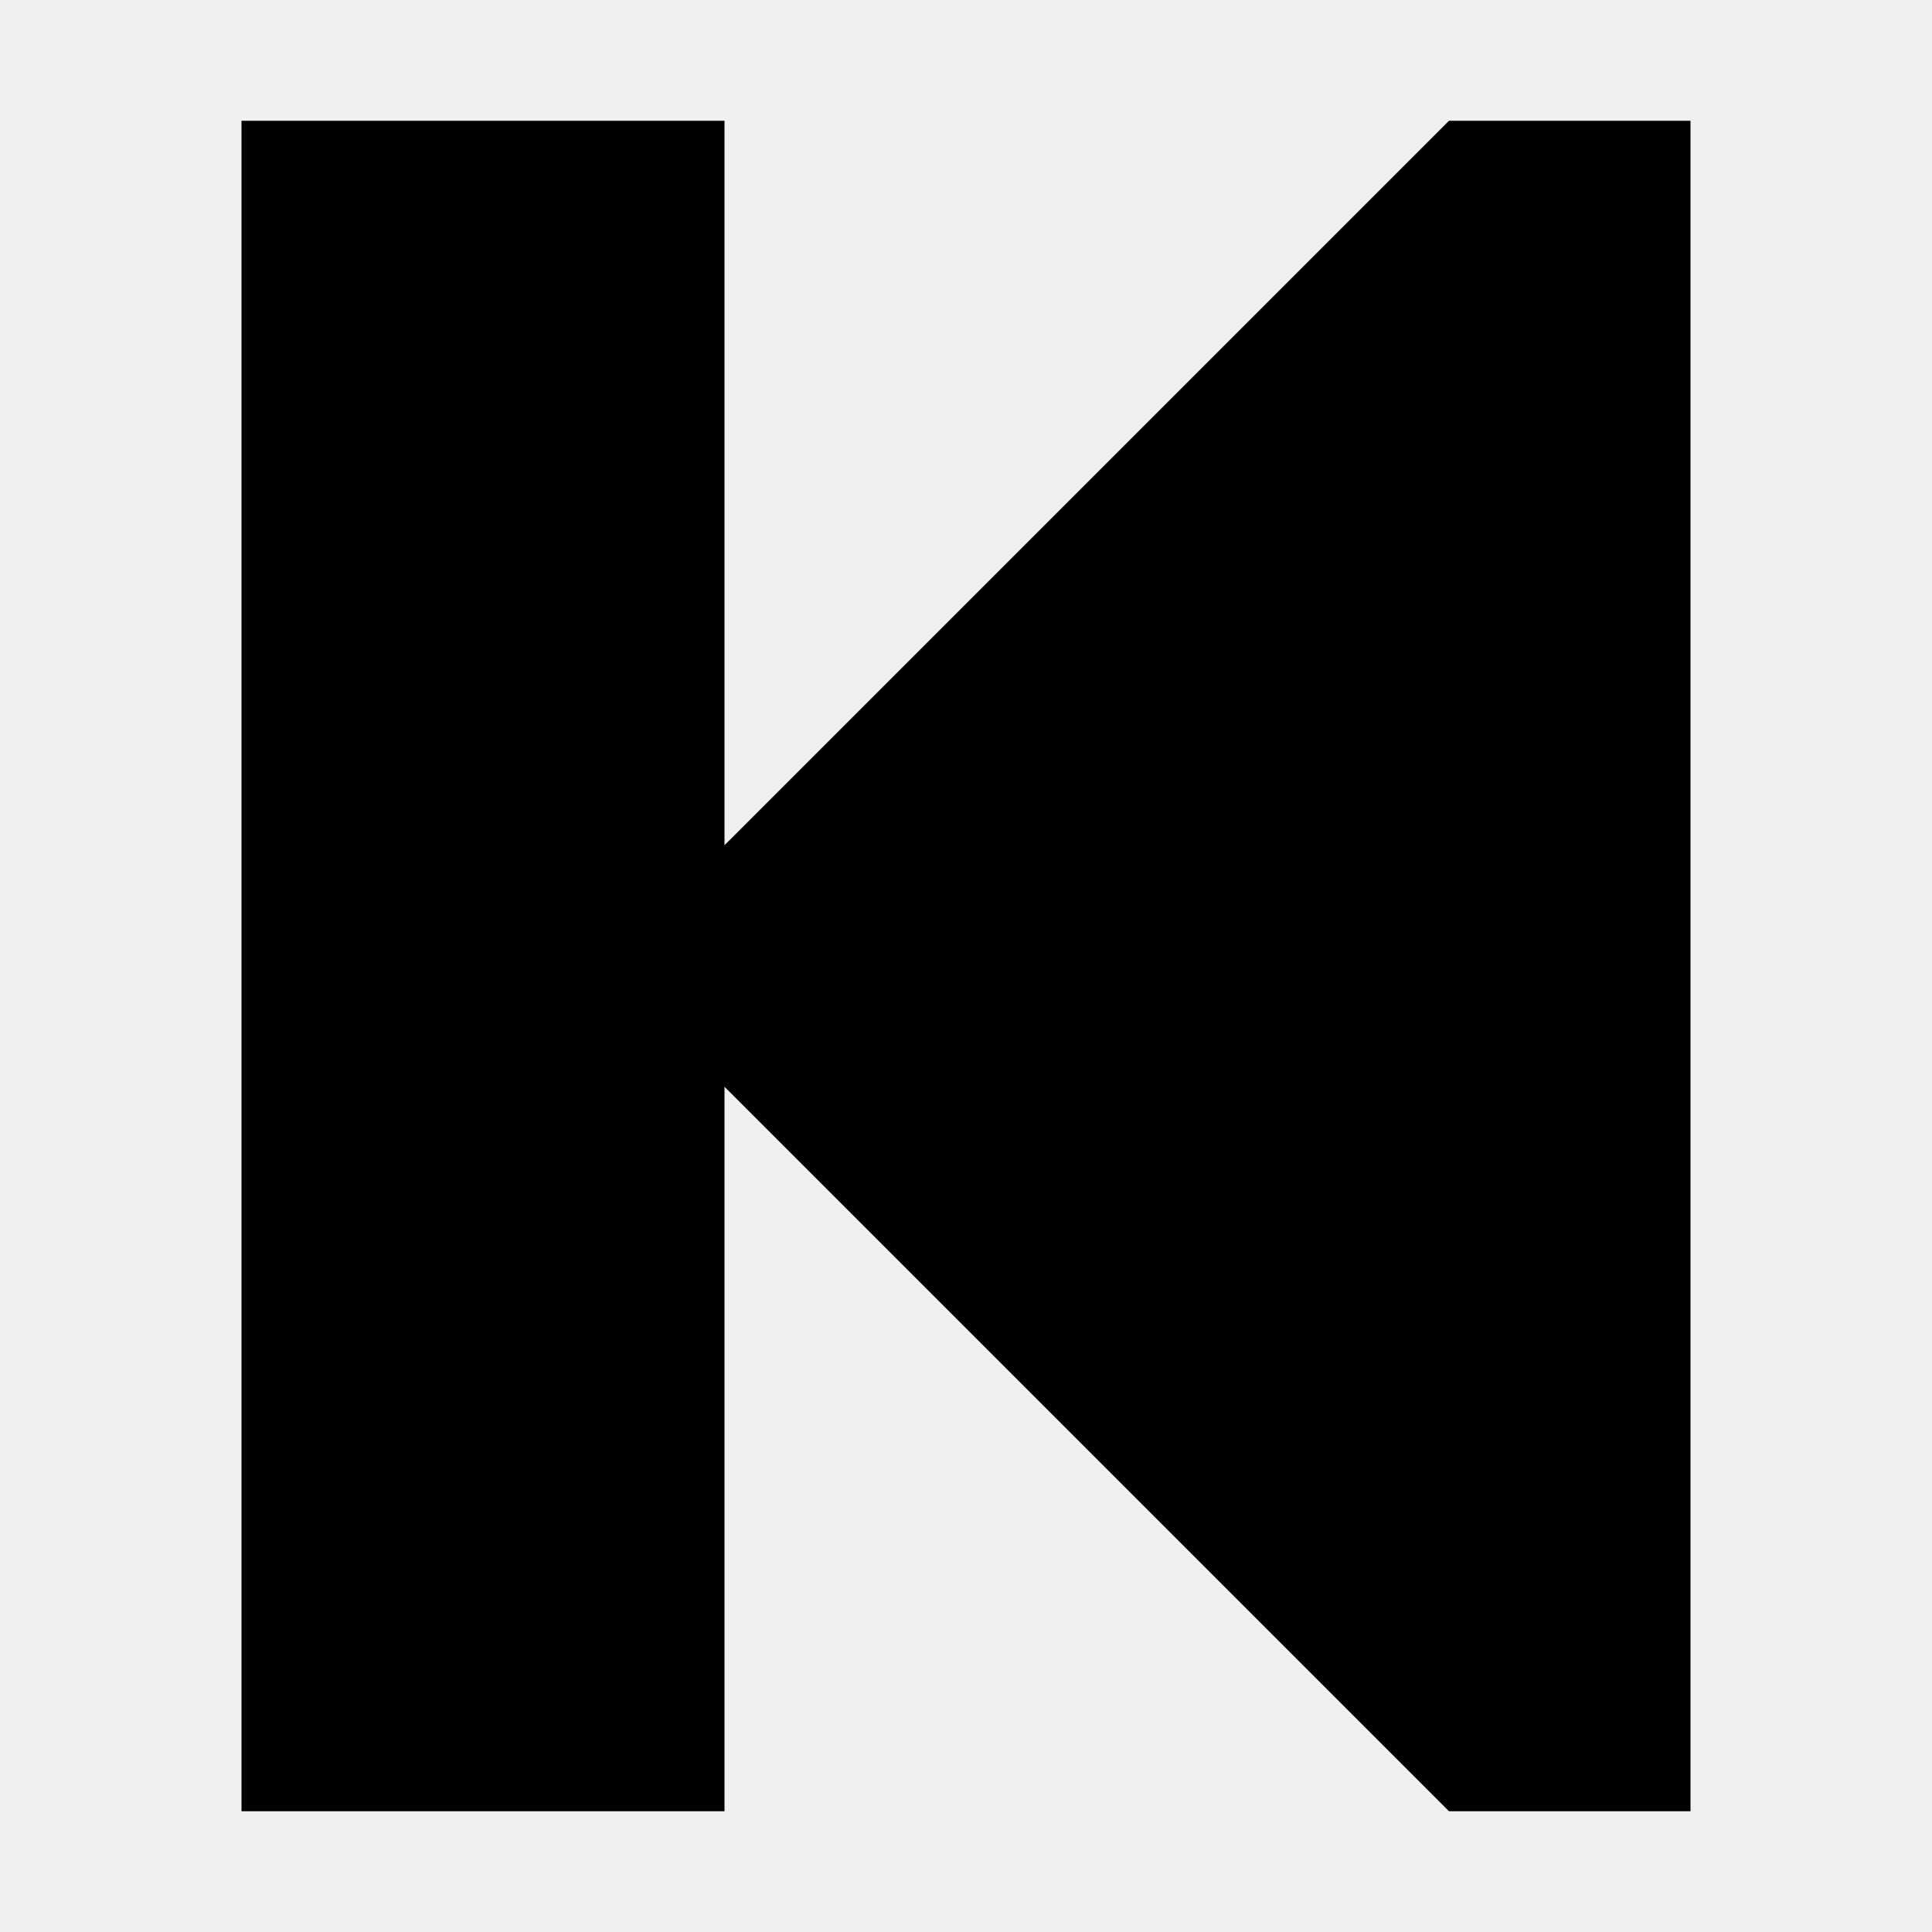
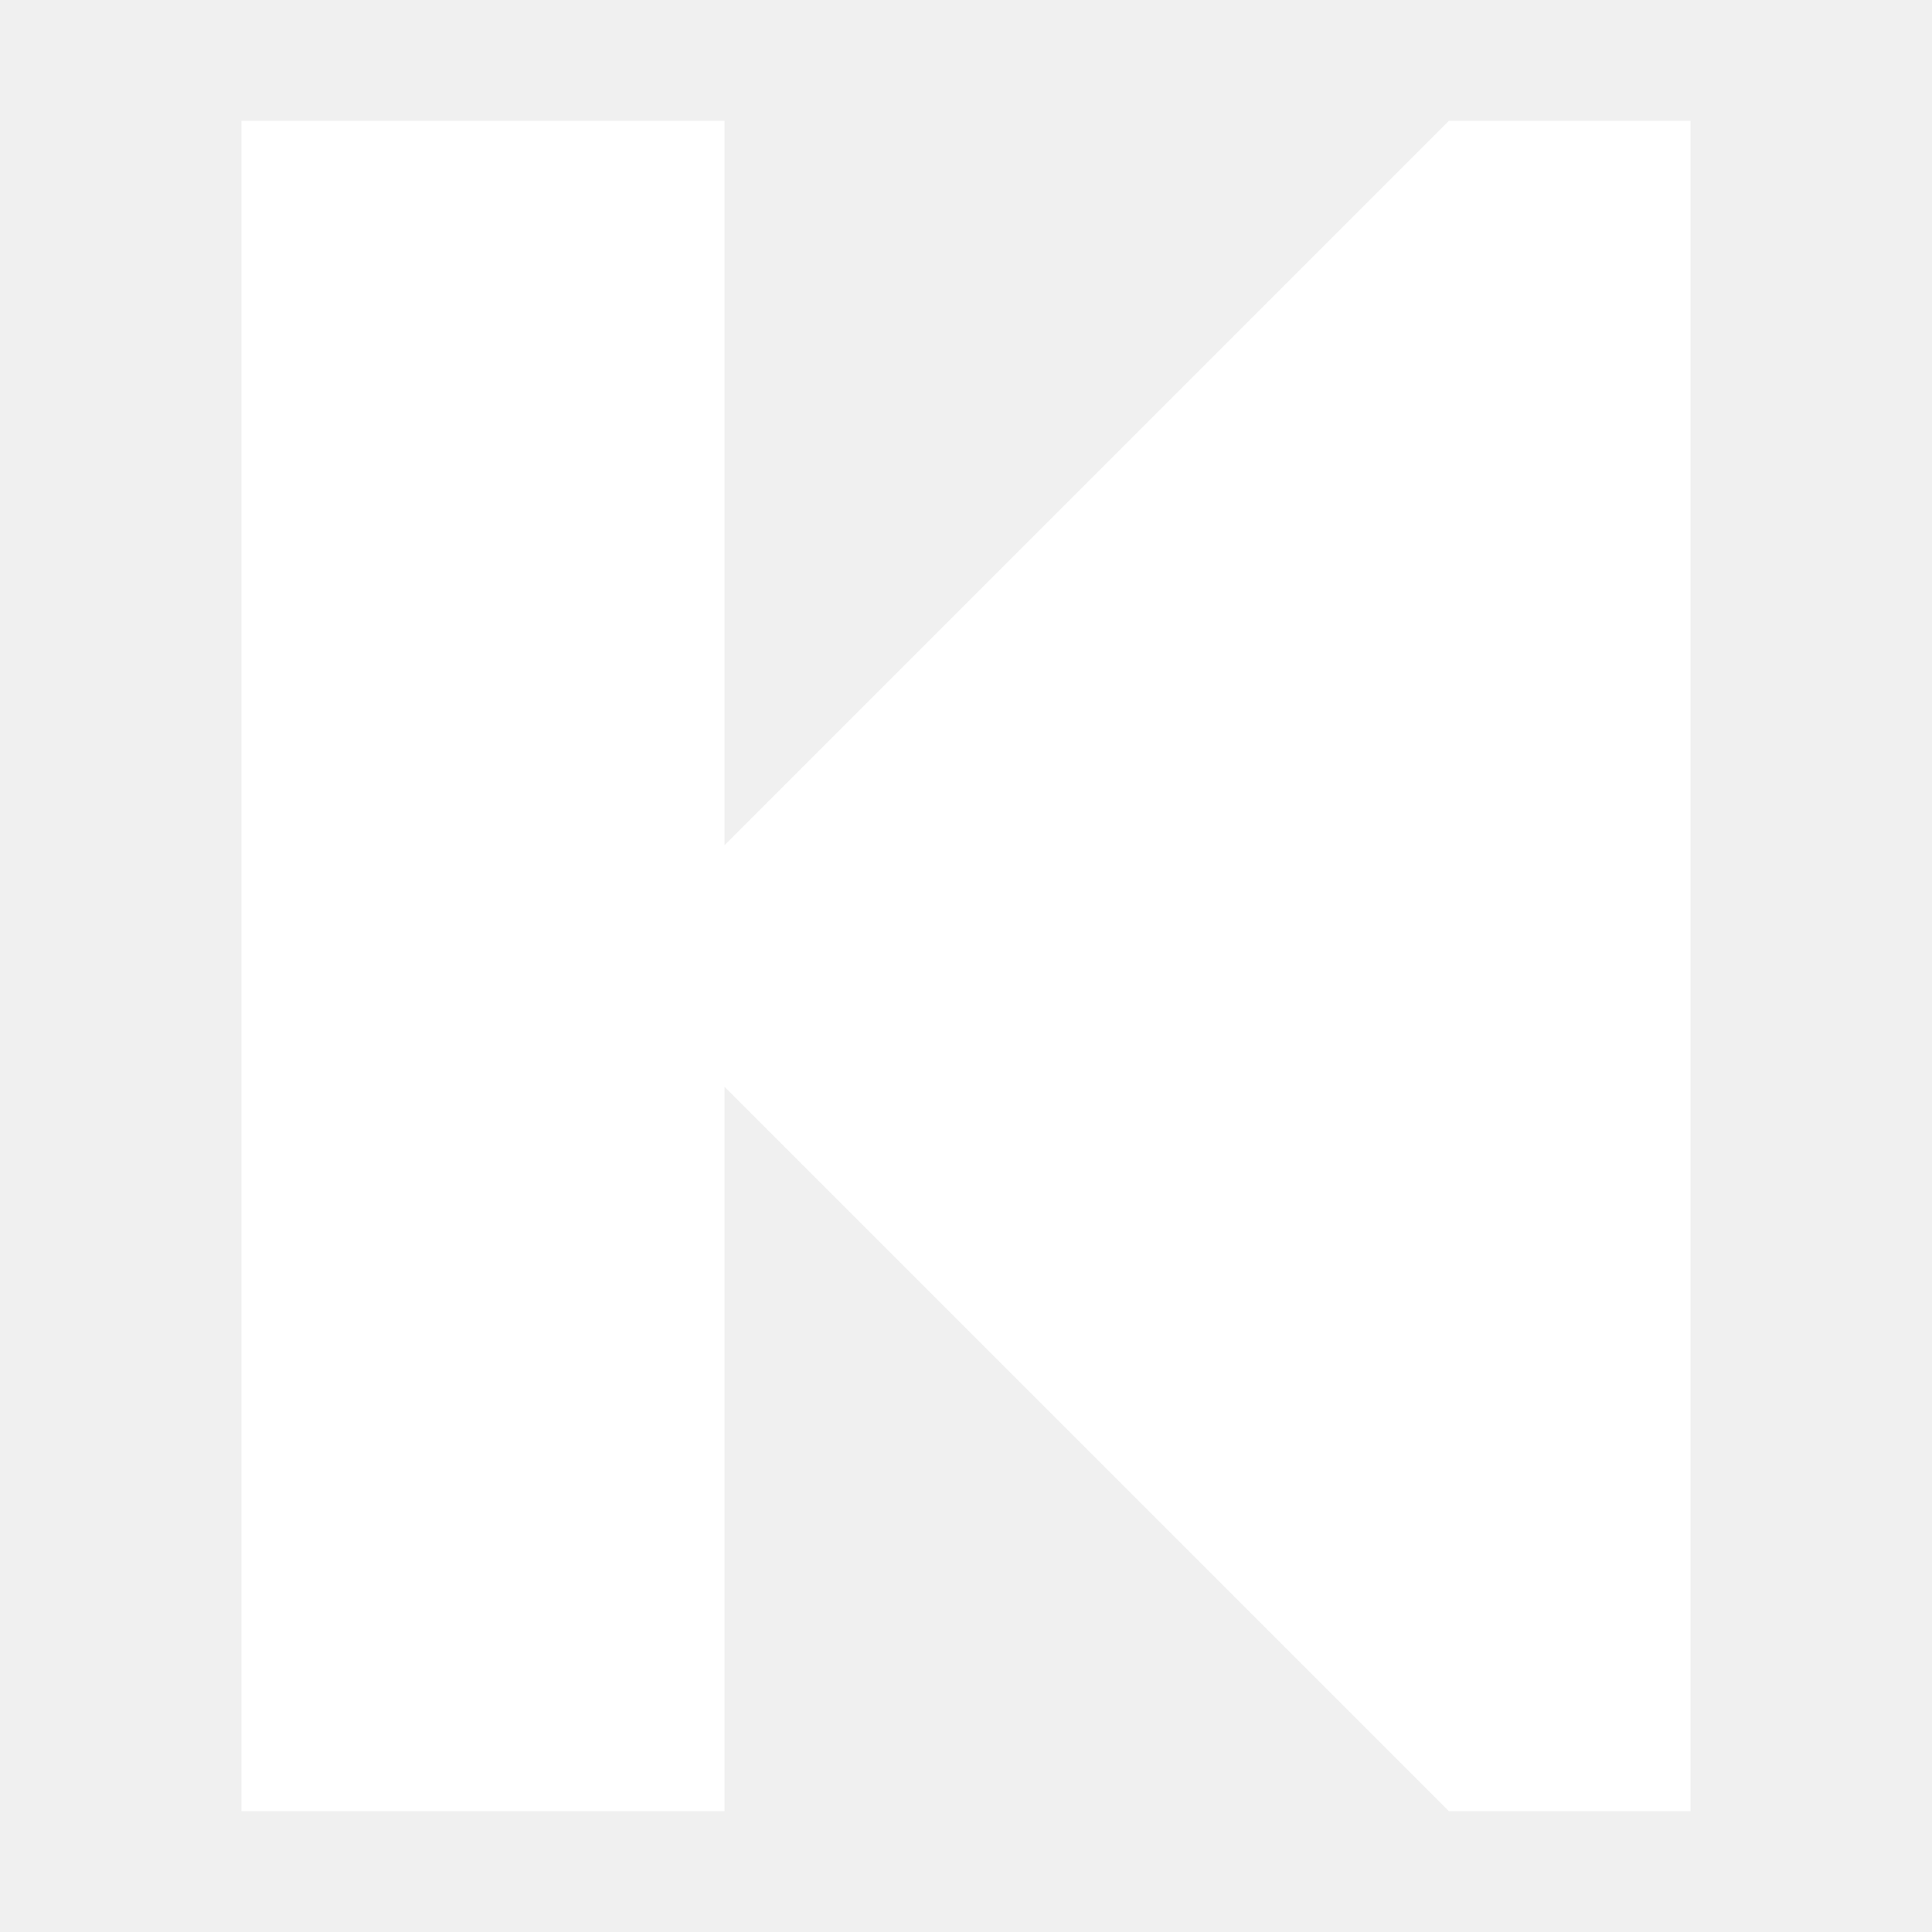
<svg xmlns="http://www.w3.org/2000/svg" width="800" height="800" fill="none" viewBox="0 0 16 16">
-   <path fill="#000" d="M2 1h4v6l6-6h2v14h-2L6 9v6H2z" />
+   <path fill="white" d="M2 1h4v6l6-6h2v14h-2L6 9v6H2z" />
</svg>
